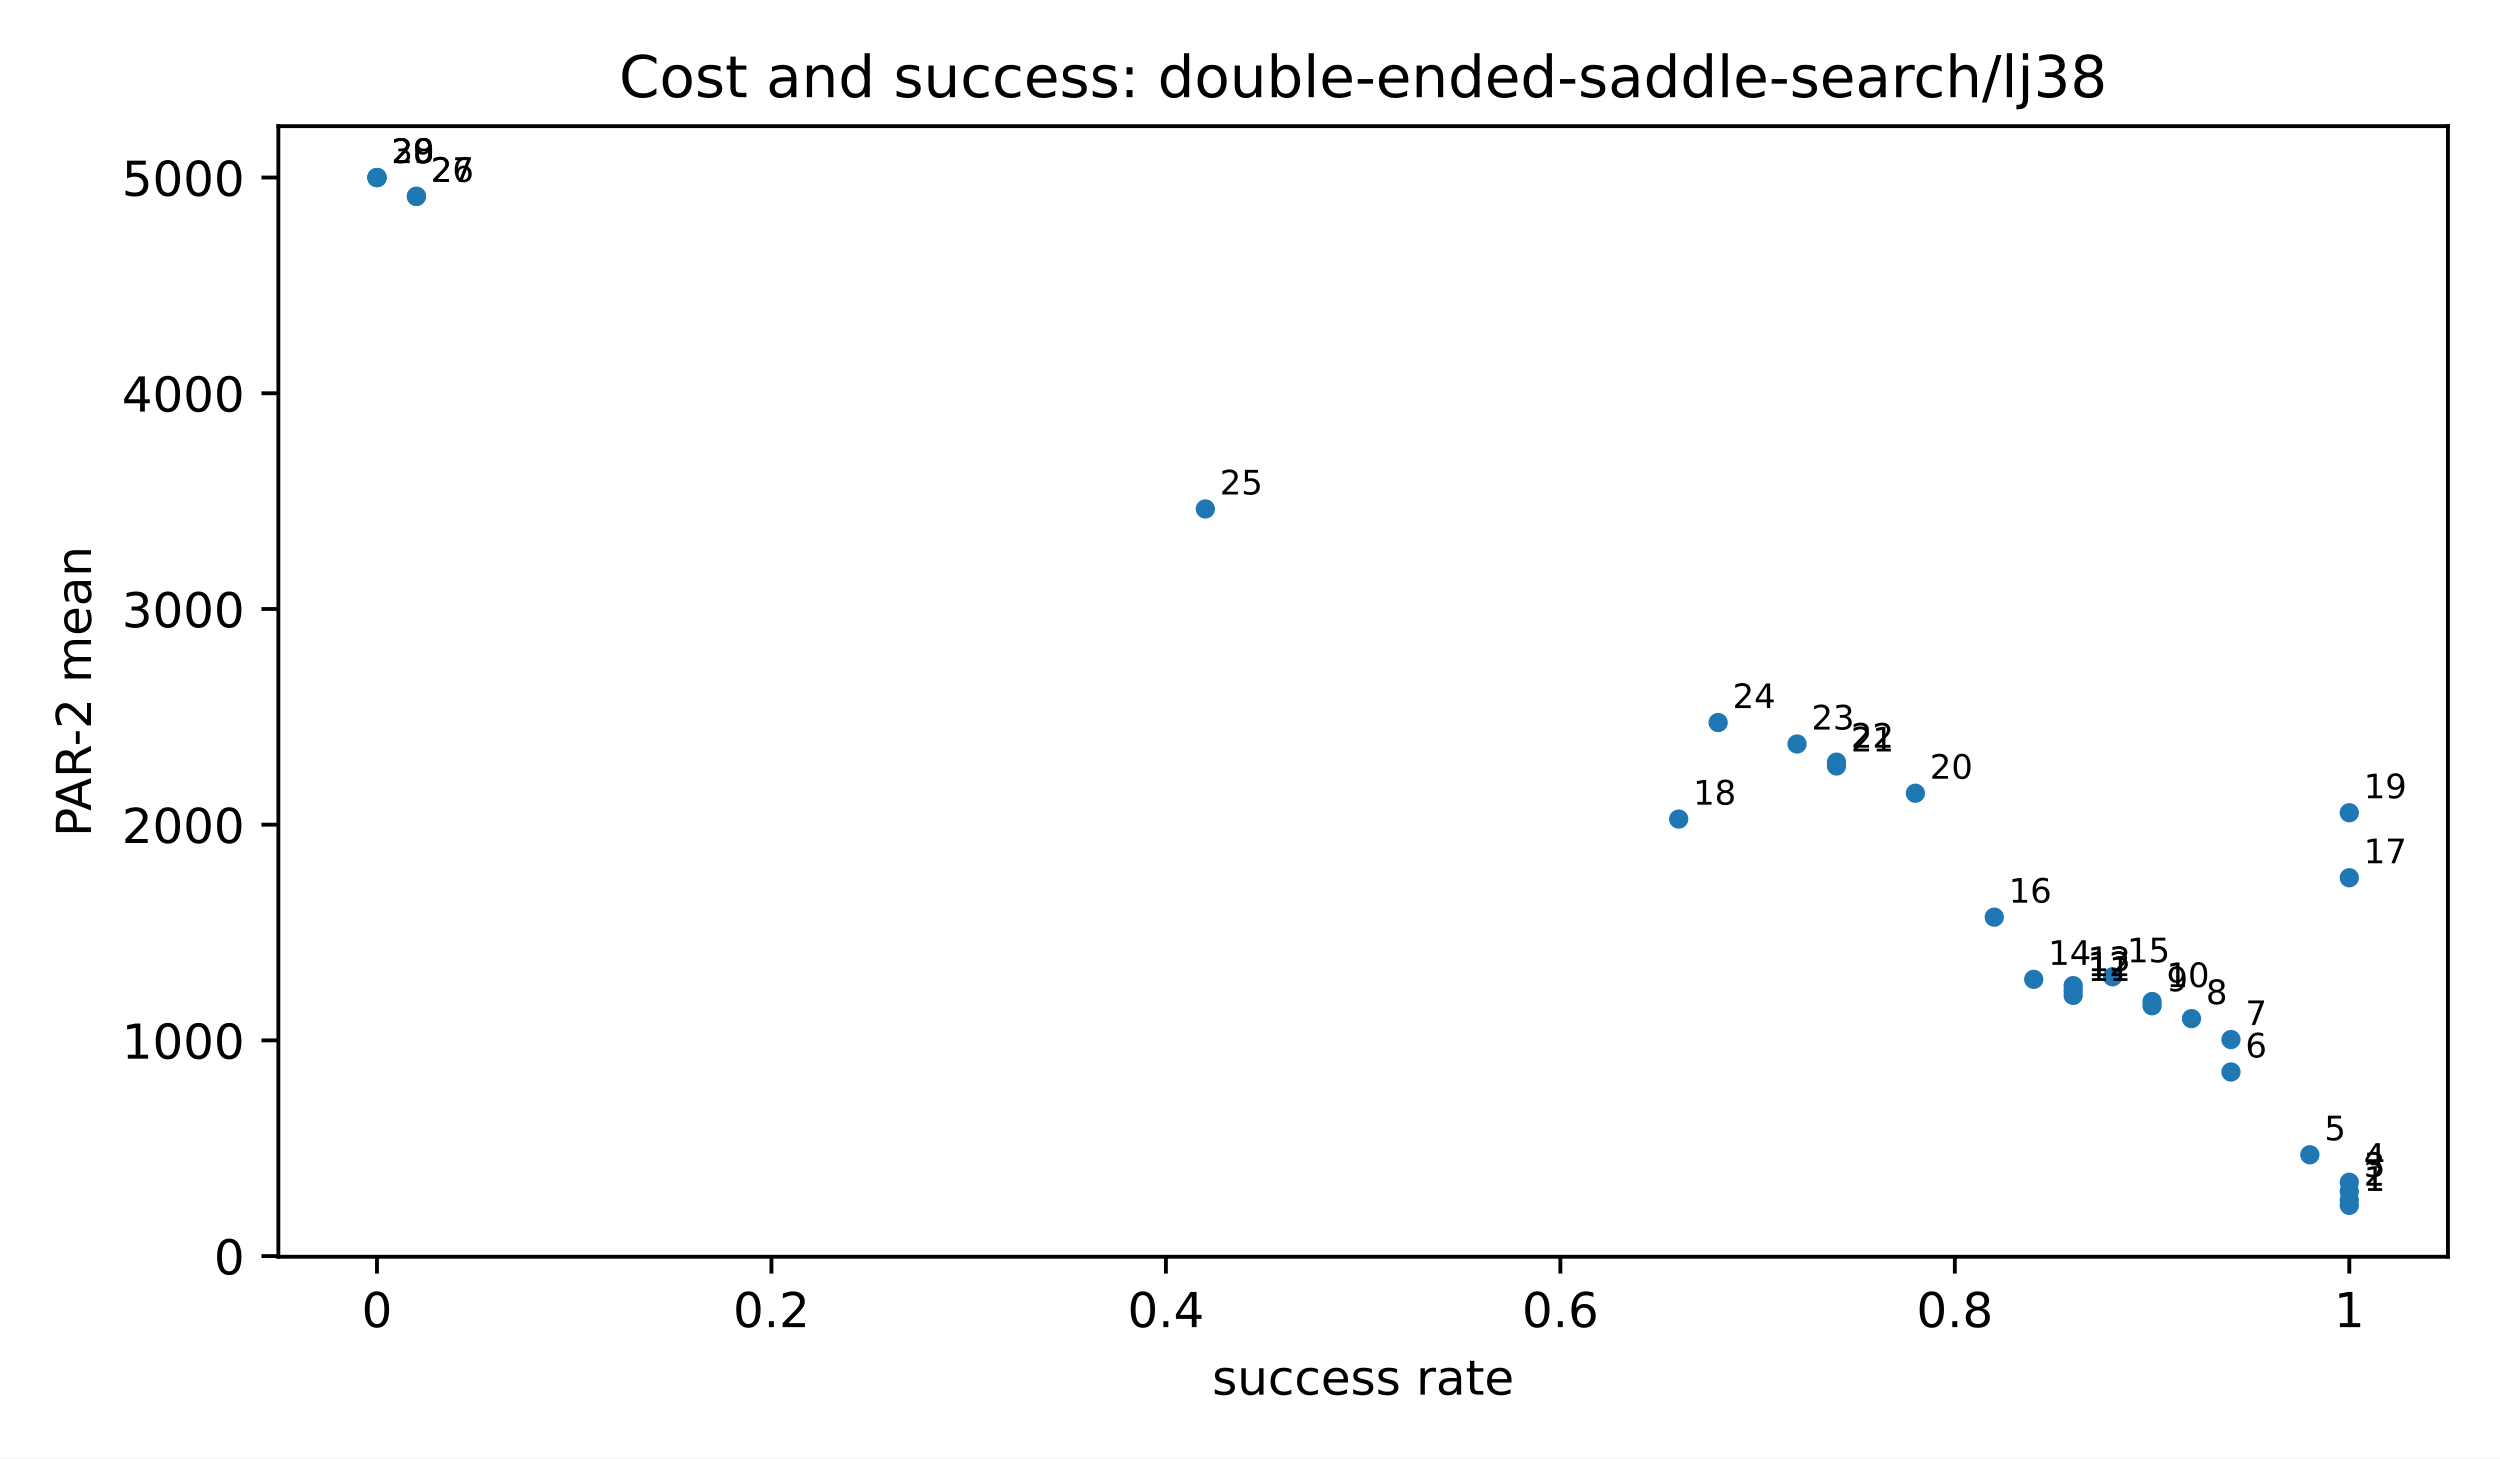
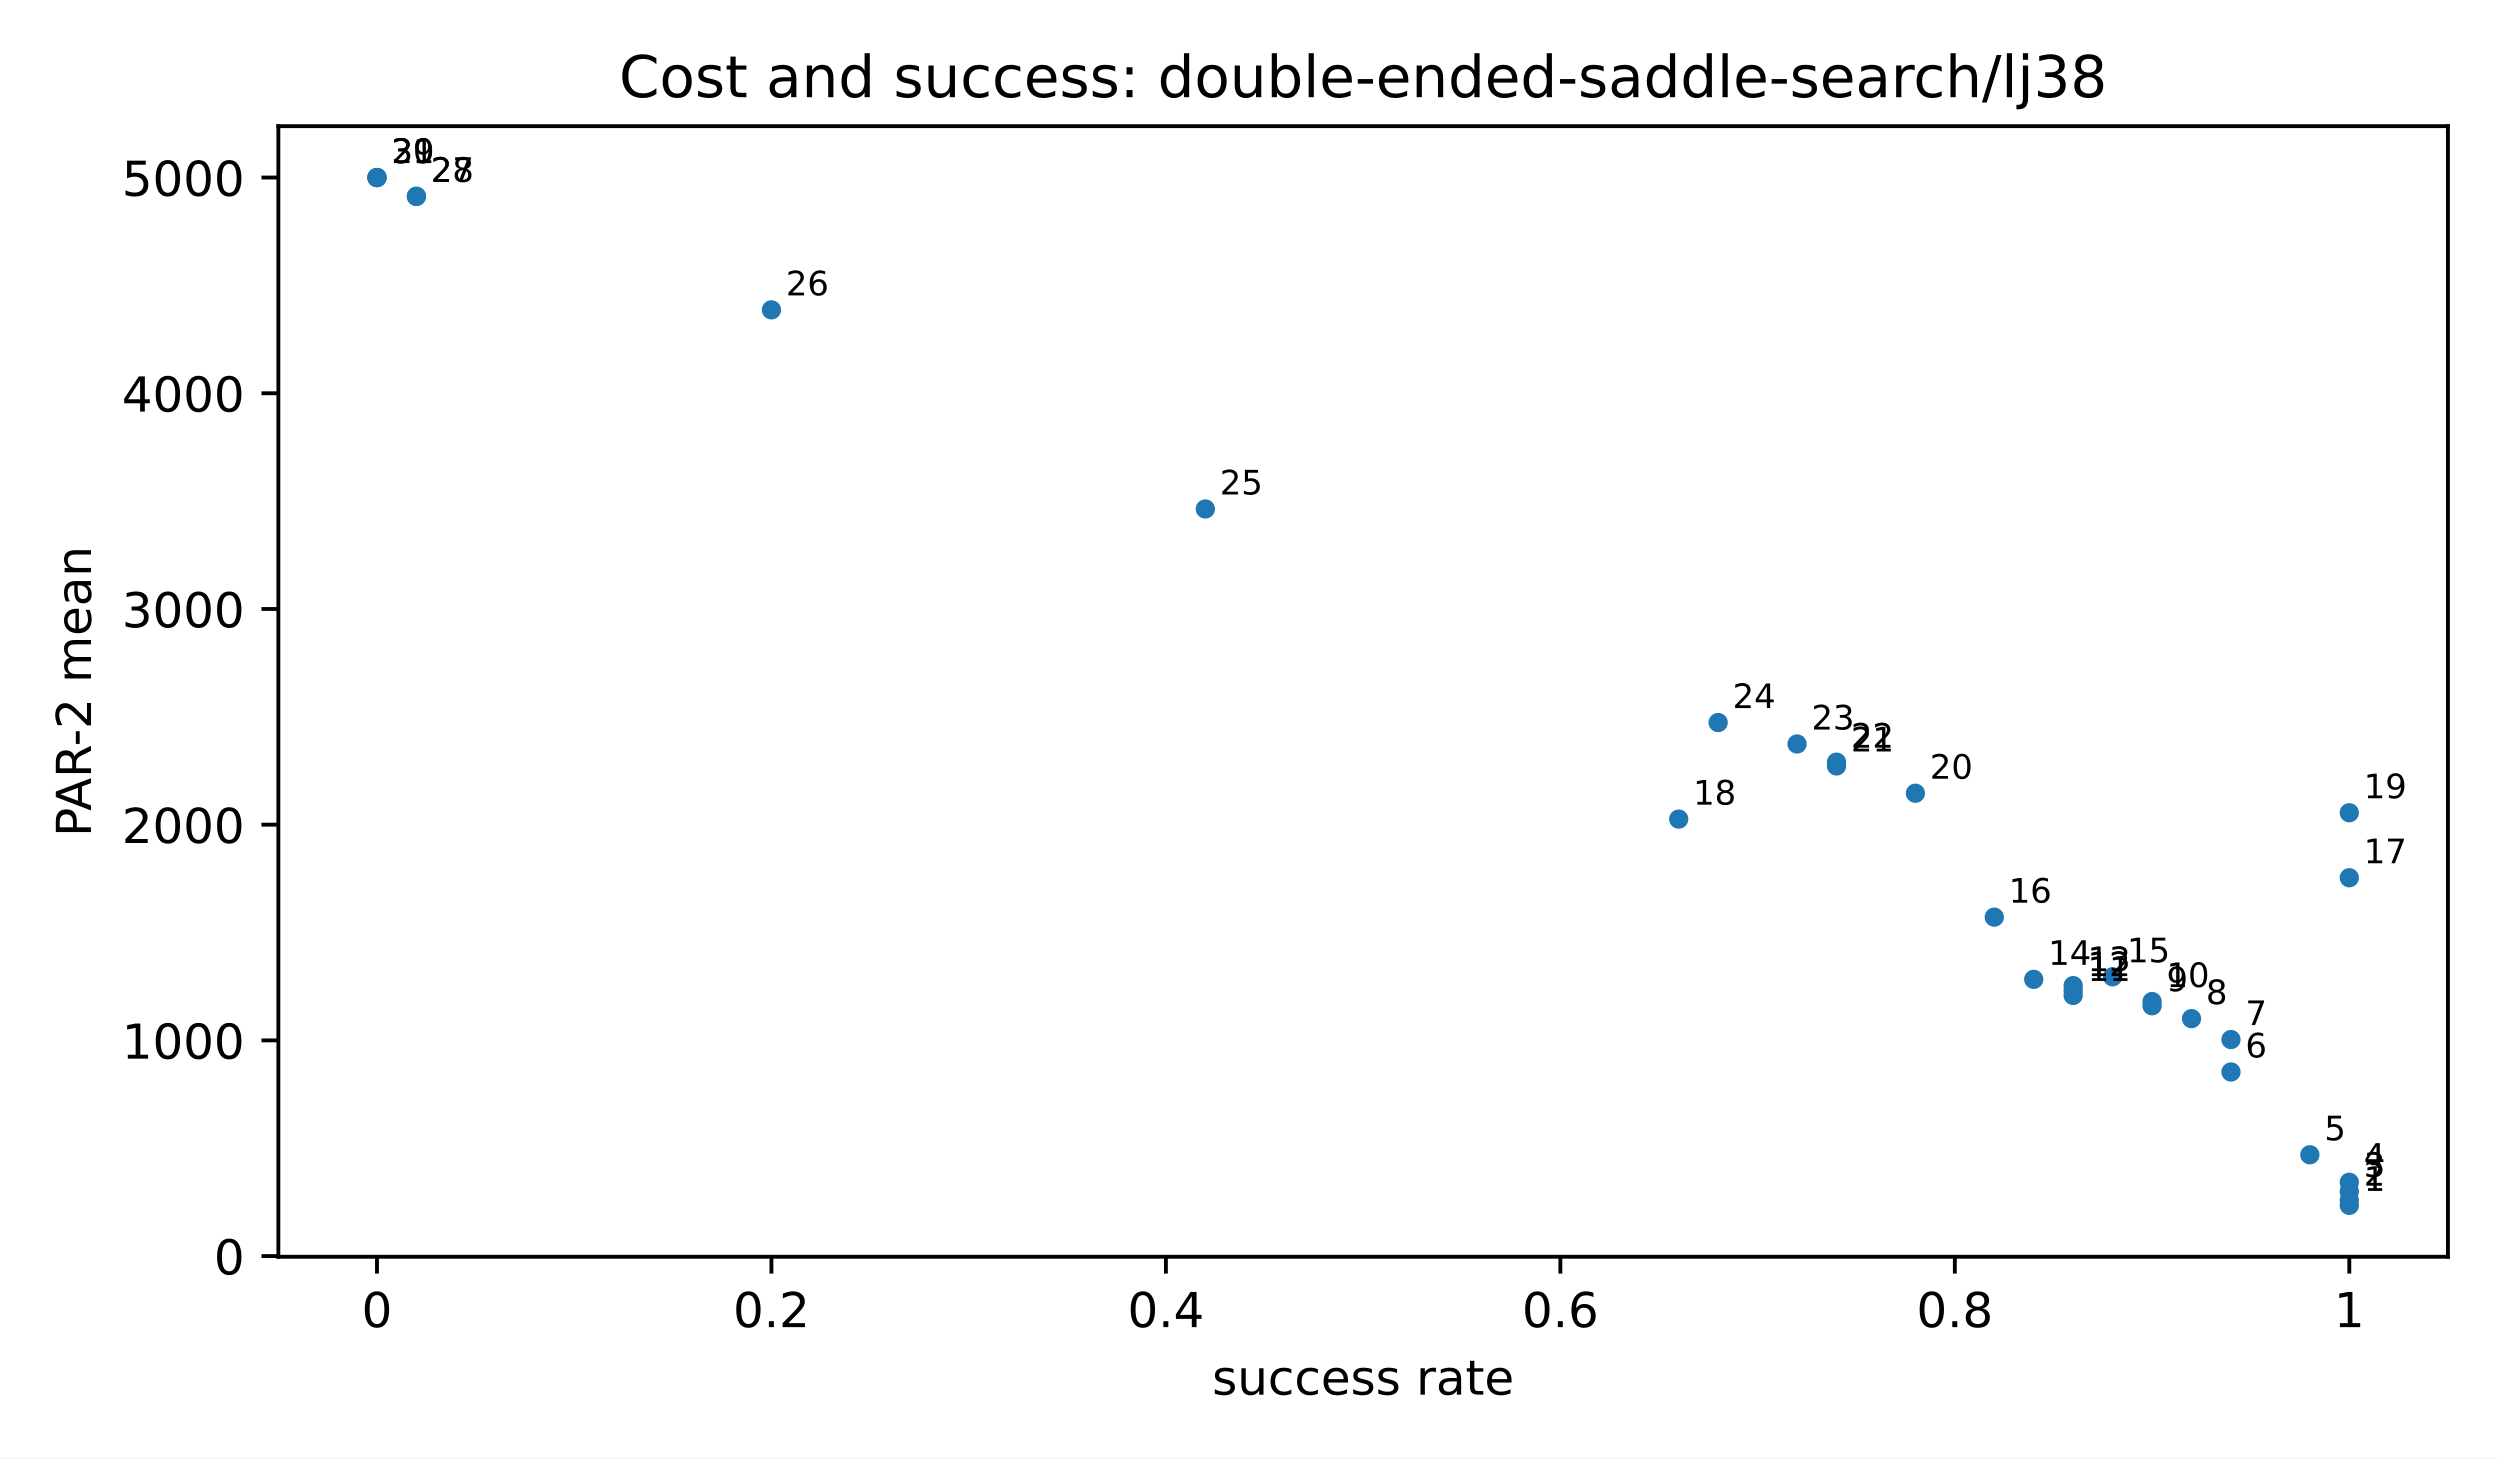
<svg xmlns="http://www.w3.org/2000/svg" xmlns:xlink="http://www.w3.org/1999/xlink" width="518.4pt" height="302.4pt" viewBox="0 0 518.4 302.4" version="1.1">
  <defs>
    <style type="text/css">*{stroke-linejoin: round; stroke-linecap: butt}</style>
  </defs>
  <g id="figure_1">
    <g id="patch_1">
      <path d="M 0 302.4  L 518.4 302.4  L 518.4 0  L 0 0  z " style="fill: #ffffff" />
    </g>
    <g id="axes_1">
      <g id="patch_2">
        <path d="M 57.72 260.6  L 507.6 260.6  L 507.6 26.16  L 57.72 26.16  z " style="fill: #ffffff" />
      </g>
      <g id="PathCollection_1">
        <defs>
          <path id="m2d8934182f" d="M 0 2  C 0.53 2 1.039 1.789 1.414 1.414  C 1.789 1.039 2 0.53 2 0  C 2 -0.53 1.789 -1.039 1.414 -1.414  C 1.039 -1.789 0.53 -2 0 -2  C -0.53 -2 -1.039 -1.789 -1.414 -1.414  C -1.789 -1.039 -2 -0.53 -2 0  C -2 0.53 -1.789 1.039 -1.414 1.414  C -1.039 1.789 -0.53 2 0 2  z " />
        </defs>
        <g clip-path="url(#pfbca4baf77)">
          <use xlink:href="#m2d8934182f" x="487.151" y="249.944" style="fill: #1f77b4" />
          <use xlink:href="#m2d8934182f" x="487.151" y="248.858" style="fill: #1f77b4" />
          <use xlink:href="#m2d8934182f" x="487.151" y="247.053" style="fill: #1f77b4" />
          <use xlink:href="#m2d8934182f" x="487.151" y="245.154" style="fill: #1f77b4" />
          <use xlink:href="#m2d8934182f" x="478.971" y="239.457" style="fill: #1f77b4" />
          <use xlink:href="#m2d8934182f" x="462.612" y="222.285" style="fill: #1f77b4" />
          <use xlink:href="#m2d8934182f" x="462.612" y="215.561" style="fill: #1f77b4" />
          <use xlink:href="#m2d8934182f" x="454.432" y="211.224" style="fill: #1f77b4" />
          <use xlink:href="#m2d8934182f" x="446.253" y="208.555" style="fill: #1f77b4" />
          <use xlink:href="#m2d8934182f" x="446.253" y="207.679" style="fill: #1f77b4" />
          <use xlink:href="#m2d8934182f" x="429.893" y="206.407" style="fill: #1f77b4" />
          <use xlink:href="#m2d8934182f" x="429.893" y="205.411" style="fill: #1f77b4" />
          <use xlink:href="#m2d8934182f" x="429.893" y="204.377" style="fill: #1f77b4" />
          <use xlink:href="#m2d8934182f" x="421.714" y="203.077" style="fill: #1f77b4" />
          <use xlink:href="#m2d8934182f" x="438.073" y="202.546" style="fill: #1f77b4" />
          <use xlink:href="#m2d8934182f" x="413.534" y="190.179" style="fill: #1f77b4" />
          <use xlink:href="#m2d8934182f" x="487.151" y="182.01" style="fill: #1f77b4" />
          <use xlink:href="#m2d8934182f" x="348.097" y="169.848" style="fill: #1f77b4" />
          <use xlink:href="#m2d8934182f" x="487.151" y="168.531" style="fill: #1f77b4" />
          <use xlink:href="#m2d8934182f" x="397.175" y="164.487" style="fill: #1f77b4" />
          <use xlink:href="#m2d8934182f" x="380.816" y="158.83" style="fill: #1f77b4" />
          <use xlink:href="#m2d8934182f" x="380.816" y="158.04" style="fill: #1f77b4" />
          <use xlink:href="#m2d8934182f" x="372.636" y="154.274" style="fill: #1f77b4" />
          <use xlink:href="#m2d8934182f" x="356.277" y="149.827" style="fill: #1f77b4" />
          <use xlink:href="#m2d8934182f" x="249.941" y="105.537" style="fill: #1f77b4" />
+           <use xlink:href="#m2d8934182f" x="159.965" y="64.253" style="fill: #1f77b4" />
          <use xlink:href="#m2d8934182f" x="86.349" y="40.715" style="fill: #1f77b4" />
          <use xlink:href="#m2d8934182f" x="86.349" y="40.715" style="fill: #1f77b4" />
          <use xlink:href="#m2d8934182f" x="78.169" y="36.816" style="fill: #1f77b4" />
          <use xlink:href="#m2d8934182f" x="78.169" y="36.816" style="fill: #1f77b4" />
          <use xlink:href="#m2d8934182f" x="78.169" y="36.816" style="fill: #1f77b4" />
        </g>
      </g>
      <g id="matplotlib.axis_1">
        <g id="xtick_1">
          <g id="line2d_1">
            <defs>
              <path id="m8ea4d47d77" d="M 0 0  L 0 3.5  " style="stroke: #000000; stroke-width: 0.8" />
            </defs>
            <g>
              <use xlink:href="#m8ea4d47d77" x="78.169" y="260.6" style="stroke: #000000; stroke-width: 0.8" />
            </g>
          </g>
          <g id="text_1">
            <text style="font-size: 10px; font-family: 'DejaVu Sans', 'Bitstream Vera Sans', 'Computer Modern Sans Serif', 'Lucida Grande', 'Verdana', 'Geneva', 'Lucid', 'Arial', 'Helvetica', 'Avant Garde', sans-serif; text-anchor: middle" x="78.169" y="275.198" transform="rotate(-0 78.16909 275.1977)">0</text>
          </g>
        </g>
        <g id="xtick_2">
          <g id="line2d_2">
            <g>
              <use xlink:href="#m8ea4d47d77" x="159.965" y="260.6" style="stroke: #000000; stroke-width: 0.8" />
            </g>
          </g>
          <g id="text_2">
            <text style="font-size: 10px; font-family: 'DejaVu Sans', 'Bitstream Vera Sans', 'Computer Modern Sans Serif', 'Lucida Grande', 'Verdana', 'Geneva', 'Lucid', 'Arial', 'Helvetica', 'Avant Garde', sans-serif; text-anchor: middle" x="159.965" y="275.198" transform="rotate(-0 159.9655 275.1977)">0.2</text>
          </g>
        </g>
        <g id="xtick_3">
          <g id="line2d_3">
            <g>
              <use xlink:href="#m8ea4d47d77" x="241.762" y="260.6" style="stroke: #000000; stroke-width: 0.8" />
            </g>
          </g>
          <g id="text_3">
            <text style="font-size: 10px; font-family: 'DejaVu Sans', 'Bitstream Vera Sans', 'Computer Modern Sans Serif', 'Lucida Grande', 'Verdana', 'Geneva', 'Lucid', 'Arial', 'Helvetica', 'Avant Garde', sans-serif; text-anchor: middle" x="241.762" y="275.198" transform="rotate(-0 241.7618 275.1977)">0.4</text>
          </g>
        </g>
        <g id="xtick_4">
          <g id="line2d_4">
            <g>
              <use xlink:href="#m8ea4d47d77" x="323.558" y="260.6" style="stroke: #000000; stroke-width: 0.8" />
            </g>
          </g>
          <g id="text_4">
            <text style="font-size: 10px; font-family: 'DejaVu Sans', 'Bitstream Vera Sans', 'Computer Modern Sans Serif', 'Lucida Grande', 'Verdana', 'Geneva', 'Lucid', 'Arial', 'Helvetica', 'Avant Garde', sans-serif; text-anchor: middle" x="323.558" y="275.198" transform="rotate(-0 323.5582 275.1977)">0.6</text>
          </g>
        </g>
        <g id="xtick_5">
          <g id="line2d_5">
            <g>
              <use xlink:href="#m8ea4d47d77" x="405.355" y="260.6" style="stroke: #000000; stroke-width: 0.8" />
            </g>
          </g>
          <g id="text_5">
            <text style="font-size: 10px; font-family: 'DejaVu Sans', 'Bitstream Vera Sans', 'Computer Modern Sans Serif', 'Lucida Grande', 'Verdana', 'Geneva', 'Lucid', 'Arial', 'Helvetica', 'Avant Garde', sans-serif; text-anchor: middle" x="405.355" y="275.198" transform="rotate(-0 405.3545 275.1977)">0.8</text>
          </g>
        </g>
        <g id="xtick_6">
          <g id="line2d_6">
            <g>
              <use xlink:href="#m8ea4d47d77" x="487.151" y="260.6" style="stroke: #000000; stroke-width: 0.8" />
            </g>
          </g>
          <g id="text_6">
            <text style="font-size: 10px; font-family: 'DejaVu Sans', 'Bitstream Vera Sans', 'Computer Modern Sans Serif', 'Lucida Grande', 'Verdana', 'Geneva', 'Lucid', 'Arial', 'Helvetica', 'Avant Garde', sans-serif; text-anchor: middle" x="487.151" y="275.198" transform="rotate(-0 487.1509 275.1977)">1</text>
          </g>
        </g>
        <g id="text_7">
          <text style="font-size: 10px; font-family: 'DejaVu Sans', 'Bitstream Vera Sans', 'Computer Modern Sans Serif', 'Lucida Grande', 'Verdana', 'Geneva', 'Lucid', 'Arial', 'Helvetica', 'Avant Garde', sans-serif; text-anchor: middle" x="282.66" y="289.198" transform="rotate(-0 282.66 289.1977)">success rate</text>
        </g>
      </g>
      <g id="matplotlib.axis_2">
        <g id="ytick_1">
          <g id="line2d_7">
            <defs>
              <path id="md659df78fa" d="M 0 0  L -3.5 0  " style="stroke: #000000; stroke-width: 0.8" />
            </defs>
            <g>
              <use xlink:href="#md659df78fa" x="57.72" y="260.464" style="stroke: #000000; stroke-width: 0.8" />
            </g>
          </g>
          <g id="text_8">
            <text style="font-size: 10px; font-family: 'DejaVu Sans', 'Bitstream Vera Sans', 'Computer Modern Sans Serif', 'Lucida Grande', 'Verdana', 'Geneva', 'Lucid', 'Arial', 'Helvetica', 'Avant Garde', sans-serif; text-anchor: end" x="50.72" y="264.263" transform="rotate(-0 50.72 264.2629)">0</text>
          </g>
        </g>
        <g id="ytick_2">
          <g id="line2d_8">
            <g>
              <use xlink:href="#md659df78fa" x="57.72" y="215.734" style="stroke: #000000; stroke-width: 0.8" />
            </g>
          </g>
          <g id="text_9">
            <text style="font-size: 10px; font-family: 'DejaVu Sans', 'Bitstream Vera Sans', 'Computer Modern Sans Serif', 'Lucida Grande', 'Verdana', 'Geneva', 'Lucid', 'Arial', 'Helvetica', 'Avant Garde', sans-serif; text-anchor: end" x="50.72" y="219.533" transform="rotate(-0 50.72 219.5333)">1000</text>
          </g>
        </g>
        <g id="ytick_3">
          <g id="line2d_9">
            <g>
              <use xlink:href="#md659df78fa" x="57.72" y="171.005" style="stroke: #000000; stroke-width: 0.8" />
            </g>
          </g>
          <g id="text_10">
            <text style="font-size: 10px; font-family: 'DejaVu Sans', 'Bitstream Vera Sans', 'Computer Modern Sans Serif', 'Lucida Grande', 'Verdana', 'Geneva', 'Lucid', 'Arial', 'Helvetica', 'Avant Garde', sans-serif; text-anchor: end" x="50.72" y="174.804" transform="rotate(-0 50.72 174.8038)">2000</text>
          </g>
        </g>
        <g id="ytick_4">
          <g id="line2d_10">
            <g>
              <use xlink:href="#md659df78fa" x="57.72" y="126.275" style="stroke: #000000; stroke-width: 0.8" />
            </g>
          </g>
          <g id="text_11">
            <text style="font-size: 10px; font-family: 'DejaVu Sans', 'Bitstream Vera Sans', 'Computer Modern Sans Serif', 'Lucida Grande', 'Verdana', 'Geneva', 'Lucid', 'Arial', 'Helvetica', 'Avant Garde', sans-serif; text-anchor: end" x="50.72" y="130.074" transform="rotate(-0 50.72 130.0743)">3000</text>
          </g>
        </g>
        <g id="ytick_5">
          <g id="line2d_11">
            <g>
              <use xlink:href="#md659df78fa" x="57.72" y="81.546" style="stroke: #000000; stroke-width: 0.8" />
            </g>
          </g>
          <g id="text_12">
            <text style="font-size: 10px; font-family: 'DejaVu Sans', 'Bitstream Vera Sans', 'Computer Modern Sans Serif', 'Lucida Grande', 'Verdana', 'Geneva', 'Lucid', 'Arial', 'Helvetica', 'Avant Garde', sans-serif; text-anchor: end" x="50.72" y="85.345" transform="rotate(-0 50.72 85.34472)">4000</text>
          </g>
        </g>
        <g id="ytick_6">
          <g id="line2d_12">
            <g>
              <use xlink:href="#md659df78fa" x="57.72" y="36.816" style="stroke: #000000; stroke-width: 0.8" />
            </g>
          </g>
          <g id="text_13">
            <text style="font-size: 10px; font-family: 'DejaVu Sans', 'Bitstream Vera Sans', 'Computer Modern Sans Serif', 'Lucida Grande', 'Verdana', 'Geneva', 'Lucid', 'Arial', 'Helvetica', 'Avant Garde', sans-serif; text-anchor: end" x="50.72" y="40.615" transform="rotate(-0 50.72 40.61519)">5000</text>
          </g>
        </g>
        <g id="text_14">
          <text style="font-size: 10px; font-family: 'DejaVu Sans', 'Bitstream Vera Sans', 'Computer Modern Sans Serif', 'Lucida Grande', 'Verdana', 'Geneva', 'Lucid', 'Arial', 'Helvetica', 'Avant Garde', sans-serif; text-anchor: middle" x="18.868" y="143.38" transform="rotate(-90 18.86766 143.38)">PAR-2 mean</text>
        </g>
      </g>
      <g id="patch_3">
        <path d="M 57.72 260.6  L 57.72 26.16  " style="fill: none; stroke: #000000; stroke-width: 0.8; stroke-linejoin: miter; stroke-linecap: square" />
      </g>
      <g id="patch_4">
        <path d="M 507.6 260.6  L 507.6 26.16  " style="fill: none; stroke: #000000; stroke-width: 0.8; stroke-linejoin: miter; stroke-linecap: square" />
      </g>
      <g id="patch_5">
        <path d="M 57.72 260.6  L 507.6 260.6  " style="fill: none; stroke: #000000; stroke-width: 0.8; stroke-linejoin: miter; stroke-linecap: square" />
      </g>
      <g id="patch_6">
        <path d="M 57.72 26.16  L 507.6 26.16  " style="fill: none; stroke: #000000; stroke-width: 0.8; stroke-linejoin: miter; stroke-linecap: square" />
      </g>
      <g id="text_15">
        <text style="font-size: 7px; font-family: 'DejaVu Sans', 'Bitstream Vera Sans', 'Computer Modern Sans Serif', 'Lucida Grande', 'Verdana', 'Geneva', 'Lucid', 'Arial', 'Helvetica', 'Avant Garde', sans-serif; text-anchor: start" x="490.151" y="246.944" transform="rotate(-0 490.1509 246.9436)">1</text>
      </g>
      <g id="text_16">
        <text style="font-size: 7px; font-family: 'DejaVu Sans', 'Bitstream Vera Sans', 'Computer Modern Sans Serif', 'Lucida Grande', 'Verdana', 'Geneva', 'Lucid', 'Arial', 'Helvetica', 'Avant Garde', sans-serif; text-anchor: start" x="490.151" y="245.858" transform="rotate(-0 490.1509 245.8585)">2</text>
      </g>
      <g id="text_17">
        <text style="font-size: 7px; font-family: 'DejaVu Sans', 'Bitstream Vera Sans', 'Computer Modern Sans Serif', 'Lucida Grande', 'Verdana', 'Geneva', 'Lucid', 'Arial', 'Helvetica', 'Avant Garde', sans-serif; text-anchor: start" x="490.151" y="244.053" transform="rotate(-0 490.1509 244.0532)">3</text>
      </g>
      <g id="text_18">
        <text style="font-size: 7px; font-family: 'DejaVu Sans', 'Bitstream Vera Sans', 'Computer Modern Sans Serif', 'Lucida Grande', 'Verdana', 'Geneva', 'Lucid', 'Arial', 'Helvetica', 'Avant Garde', sans-serif; text-anchor: start" x="490.151" y="242.154" transform="rotate(-0 490.1509 242.154)">4</text>
      </g>
      <g id="text_19">
        <text style="font-size: 7px; font-family: 'DejaVu Sans', 'Bitstream Vera Sans', 'Computer Modern Sans Serif', 'Lucida Grande', 'Verdana', 'Geneva', 'Lucid', 'Arial', 'Helvetica', 'Avant Garde', sans-serif; text-anchor: start" x="481.971" y="236.457" transform="rotate(-0 481.9713 236.4572)">5</text>
      </g>
      <g id="text_20">
        <text style="font-size: 7px; font-family: 'DejaVu Sans', 'Bitstream Vera Sans', 'Computer Modern Sans Serif', 'Lucida Grande', 'Verdana', 'Geneva', 'Lucid', 'Arial', 'Helvetica', 'Avant Garde', sans-serif; text-anchor: start" x="465.612" y="219.285" transform="rotate(-0 465.612 219.2847)">6</text>
      </g>
      <g id="text_21">
        <text style="font-size: 7px; font-family: 'DejaVu Sans', 'Bitstream Vera Sans', 'Computer Modern Sans Serif', 'Lucida Grande', 'Verdana', 'Geneva', 'Lucid', 'Arial', 'Helvetica', 'Avant Garde', sans-serif; text-anchor: start" x="465.612" y="212.561" transform="rotate(-0 465.612 212.5609)">7</text>
      </g>
      <g id="text_22">
        <text style="font-size: 7px; font-family: 'DejaVu Sans', 'Bitstream Vera Sans', 'Computer Modern Sans Serif', 'Lucida Grande', 'Verdana', 'Geneva', 'Lucid', 'Arial', 'Helvetica', 'Avant Garde', sans-serif; text-anchor: start" x="457.432" y="208.224" transform="rotate(-0 457.4324 208.224)">8</text>
      </g>
      <g id="text_23">
        <text style="font-size: 7px; font-family: 'DejaVu Sans', 'Bitstream Vera Sans', 'Computer Modern Sans Serif', 'Lucida Grande', 'Verdana', 'Geneva', 'Lucid', 'Arial', 'Helvetica', 'Avant Garde', sans-serif; text-anchor: start" x="449.253" y="205.555" transform="rotate(-0 449.2527 205.5554)">9</text>
      </g>
      <g id="text_24">
        <text style="font-size: 7px; font-family: 'DejaVu Sans', 'Bitstream Vera Sans', 'Computer Modern Sans Serif', 'Lucida Grande', 'Verdana', 'Geneva', 'Lucid', 'Arial', 'Helvetica', 'Avant Garde', sans-serif; text-anchor: start" x="449.253" y="204.679" transform="rotate(-0 449.2527 204.6787)">10</text>
      </g>
      <g id="text_25">
        <text style="font-size: 7px; font-family: 'DejaVu Sans', 'Bitstream Vera Sans', 'Computer Modern Sans Serif', 'Lucida Grande', 'Verdana', 'Geneva', 'Lucid', 'Arial', 'Helvetica', 'Avant Garde', sans-serif; text-anchor: start" x="432.893" y="203.407" transform="rotate(-0 432.8935 203.4075)">11</text>
      </g>
      <g id="text_26">
        <text style="font-size: 7px; font-family: 'DejaVu Sans', 'Bitstream Vera Sans', 'Computer Modern Sans Serif', 'Lucida Grande', 'Verdana', 'Geneva', 'Lucid', 'Arial', 'Helvetica', 'Avant Garde', sans-serif; text-anchor: start" x="432.893" y="202.411" transform="rotate(-0 432.8935 202.4109)">12</text>
      </g>
      <g id="text_27">
        <text style="font-size: 7px; font-family: 'DejaVu Sans', 'Bitstream Vera Sans', 'Computer Modern Sans Serif', 'Lucida Grande', 'Verdana', 'Geneva', 'Lucid', 'Arial', 'Helvetica', 'Avant Garde', sans-serif; text-anchor: start" x="432.893" y="201.377" transform="rotate(-0 432.8935 201.3768)">13</text>
      </g>
      <g id="text_28">
        <text style="font-size: 7px; font-family: 'DejaVu Sans', 'Bitstream Vera Sans', 'Computer Modern Sans Serif', 'Lucida Grande', 'Verdana', 'Geneva', 'Lucid', 'Arial', 'Helvetica', 'Avant Garde', sans-serif; text-anchor: start" x="424.714" y="200.077" transform="rotate(-0 424.7138 200.0769)">14</text>
      </g>
      <g id="text_29">
        <text style="font-size: 7px; font-family: 'DejaVu Sans', 'Bitstream Vera Sans', 'Computer Modern Sans Serif', 'Lucida Grande', 'Verdana', 'Geneva', 'Lucid', 'Arial', 'Helvetica', 'Avant Garde', sans-serif; text-anchor: start" x="441.073" y="199.546" transform="rotate(-0 441.0731 199.5455)">15</text>
      </g>
      <g id="text_30">
        <text style="font-size: 7px; font-family: 'DejaVu Sans', 'Bitstream Vera Sans', 'Computer Modern Sans Serif', 'Lucida Grande', 'Verdana', 'Geneva', 'Lucid', 'Arial', 'Helvetica', 'Avant Garde', sans-serif; text-anchor: start" x="416.534" y="187.179" transform="rotate(-0 416.5342 187.1787)">16</text>
      </g>
      <g id="text_31">
        <text style="font-size: 7px; font-family: 'DejaVu Sans', 'Bitstream Vera Sans', 'Computer Modern Sans Serif', 'Lucida Grande', 'Verdana', 'Geneva', 'Lucid', 'Arial', 'Helvetica', 'Avant Garde', sans-serif; text-anchor: start" x="490.151" y="179.01" transform="rotate(-0 490.1509 179.0102)">17</text>
      </g>
      <g id="text_32">
        <text style="font-size: 7px; font-family: 'DejaVu Sans', 'Bitstream Vera Sans', 'Computer Modern Sans Serif', 'Lucida Grande', 'Verdana', 'Geneva', 'Lucid', 'Arial', 'Helvetica', 'Avant Garde', sans-serif; text-anchor: start" x="351.097" y="166.848" transform="rotate(-0 351.0971 166.8483)">18</text>
      </g>
      <g id="text_33">
        <text style="font-size: 7px; font-family: 'DejaVu Sans', 'Bitstream Vera Sans', 'Computer Modern Sans Serif', 'Lucida Grande', 'Verdana', 'Geneva', 'Lucid', 'Arial', 'Helvetica', 'Avant Garde', sans-serif; text-anchor: start" x="490.151" y="165.531" transform="rotate(-0 490.1509 165.5314)">19</text>
      </g>
      <g id="text_34">
        <text style="font-size: 7px; font-family: 'DejaVu Sans', 'Bitstream Vera Sans', 'Computer Modern Sans Serif', 'Lucida Grande', 'Verdana', 'Geneva', 'Lucid', 'Arial', 'Helvetica', 'Avant Garde', sans-serif; text-anchor: start" x="400.175" y="161.487" transform="rotate(-0 400.1749 161.487)">20</text>
      </g>
      <g id="text_35">
        <text style="font-size: 7px; font-family: 'DejaVu Sans', 'Bitstream Vera Sans', 'Computer Modern Sans Serif', 'Lucida Grande', 'Verdana', 'Geneva', 'Lucid', 'Arial', 'Helvetica', 'Avant Garde', sans-serif; text-anchor: start" x="383.816" y="155.83" transform="rotate(-0 383.8156 155.8305)">21</text>
      </g>
      <g id="text_36">
        <text style="font-size: 7px; font-family: 'DejaVu Sans', 'Bitstream Vera Sans', 'Computer Modern Sans Serif', 'Lucida Grande', 'Verdana', 'Geneva', 'Lucid', 'Arial', 'Helvetica', 'Avant Garde', sans-serif; text-anchor: start" x="383.816" y="155.04" transform="rotate(-0 383.8156 155.0397)">22</text>
      </g>
      <g id="text_37">
        <text style="font-size: 7px; font-family: 'DejaVu Sans', 'Bitstream Vera Sans', 'Computer Modern Sans Serif', 'Lucida Grande', 'Verdana', 'Geneva', 'Lucid', 'Arial', 'Helvetica', 'Avant Garde', sans-serif; text-anchor: start" x="375.636" y="151.274" transform="rotate(-0 375.636 151.2743)">23</text>
      </g>
      <g id="text_38">
        <text style="font-size: 7px; font-family: 'DejaVu Sans', 'Bitstream Vera Sans', 'Computer Modern Sans Serif', 'Lucida Grande', 'Verdana', 'Geneva', 'Lucid', 'Arial', 'Helvetica', 'Avant Garde', sans-serif; text-anchor: start" x="359.277" y="146.827" transform="rotate(-0 359.2767 146.8273)">24</text>
      </g>
      <g id="text_39">
        <text style="font-size: 7px; font-family: 'DejaVu Sans', 'Bitstream Vera Sans', 'Computer Modern Sans Serif', 'Lucida Grande', 'Verdana', 'Geneva', 'Lucid', 'Arial', 'Helvetica', 'Avant Garde', sans-serif; text-anchor: start" x="252.941" y="102.537" transform="rotate(-0 252.9415 102.537)">25</text>
      </g>
      <g id="text_40">
-         <text style="font-size: 7px; font-family: 'DejaVu Sans', 'Bitstream Vera Sans', 'Computer Modern Sans Serif', 'Lucida Grande', 'Verdana', 'Geneva', 'Lucid', 'Arial', 'Helvetica', 'Avant Garde', sans-serif; text-anchor: start" x="89.349" y="37.715" transform="rotate(-0 89.34873 37.71499)">26</text>
+         <text style="font-size: 7px; font-family: 'DejaVu Sans', 'Bitstream Vera Sans', 'Computer Modern Sans Serif', 'Lucida Grande', 'Verdana', 'Geneva', 'Lucid', 'Arial', 'Helvetica', 'Avant Garde', sans-serif; text-anchor: start" x="162.965" y="61.253" transform="rotate(-0 162.9655 61.25256)">26</text>
      </g>
      <g id="text_41">
        <text style="font-size: 7px; font-family: 'DejaVu Sans', 'Bitstream Vera Sans', 'Computer Modern Sans Serif', 'Lucida Grande', 'Verdana', 'Geneva', 'Lucid', 'Arial', 'Helvetica', 'Avant Garde', sans-serif; text-anchor: start" x="89.349" y="37.715" transform="rotate(-0 89.34873 37.71499)">27</text>
      </g>
      <g id="text_42">
-         <text style="font-size: 7px; font-family: 'DejaVu Sans', 'Bitstream Vera Sans', 'Computer Modern Sans Serif', 'Lucida Grande', 'Verdana', 'Geneva', 'Lucid', 'Arial', 'Helvetica', 'Avant Garde', sans-serif; text-anchor: start" x="81.169" y="33.816" transform="rotate(-0 81.16909 33.81636)">28</text>
+         <text style="font-size: 7px; font-family: 'DejaVu Sans', 'Bitstream Vera Sans', 'Computer Modern Sans Serif', 'Lucida Grande', 'Verdana', 'Geneva', 'Lucid', 'Arial', 'Helvetica', 'Avant Garde', sans-serif; text-anchor: start" x="89.349" y="37.715" transform="rotate(-0 89.34873 37.71499)">28</text>
      </g>
      <g id="text_43">
        <text style="font-size: 7px; font-family: 'DejaVu Sans', 'Bitstream Vera Sans', 'Computer Modern Sans Serif', 'Lucida Grande', 'Verdana', 'Geneva', 'Lucid', 'Arial', 'Helvetica', 'Avant Garde', sans-serif; text-anchor: start" x="81.169" y="33.816" transform="rotate(-0 81.16909 33.81636)">29</text>
      </g>
      <g id="text_44">
        <text style="font-size: 7px; font-family: 'DejaVu Sans', 'Bitstream Vera Sans', 'Computer Modern Sans Serif', 'Lucida Grande', 'Verdana', 'Geneva', 'Lucid', 'Arial', 'Helvetica', 'Avant Garde', sans-serif; text-anchor: start" x="81.169" y="33.816" transform="rotate(-0 81.16909 33.81636)">30</text>
      </g>
      <g id="text_45">
+         <text style="font-size: 7px; font-family: 'DejaVu Sans', 'Bitstream Vera Sans', 'Computer Modern Sans Serif', 'Lucida Grande', 'Verdana', 'Geneva', 'Lucid', 'Arial', 'Helvetica', 'Avant Garde', sans-serif; text-anchor: start" x="81.169" y="33.816" transform="rotate(-0 81.16909 33.81636)">31</text>
+       </g>
+       <g id="text_46">
        <text style="font-size: 12px; font-family: 'DejaVu Sans', 'Bitstream Vera Sans', 'Computer Modern Sans Serif', 'Lucida Grande', 'Verdana', 'Geneva', 'Lucid', 'Arial', 'Helvetica', 'Avant Garde', sans-serif; text-anchor: middle" x="282.66" y="20.16" transform="rotate(-0 282.66 20.16)">Cost and success: double-ended-saddle-search/lj38</text>
      </g>
    </g>
  </g>
  <defs>
    <clipPath id="pfbca4baf77">
      <rect x="57.72" y="26.16" width="449.88" height="234.44" />
    </clipPath>
  </defs>
</svg>
